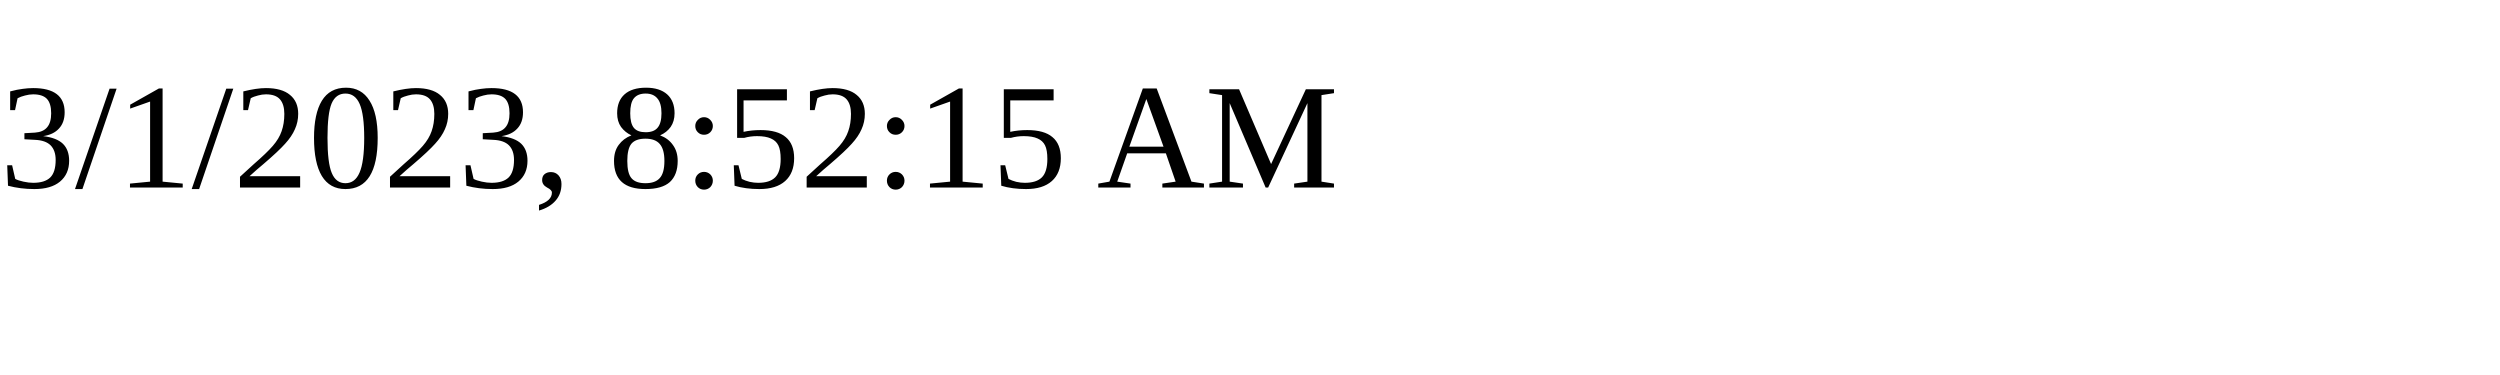
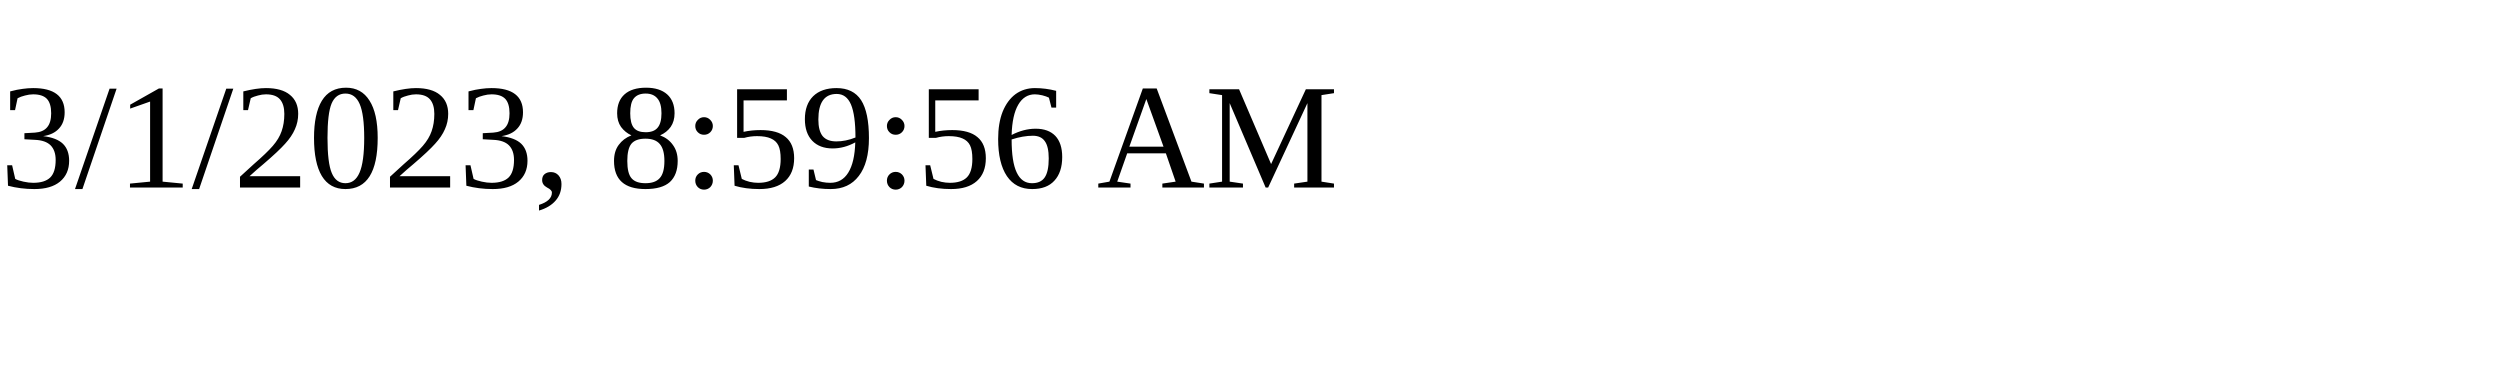
<svg xmlns="http://www.w3.org/2000/svg" height="30" width="200">
-   <text x="0" y="15">3/1/2023, 8:52:15 AM</text>
+   <text x="0" y="15">3/1/2023, 8:59:56 AM</text>
</svg>
